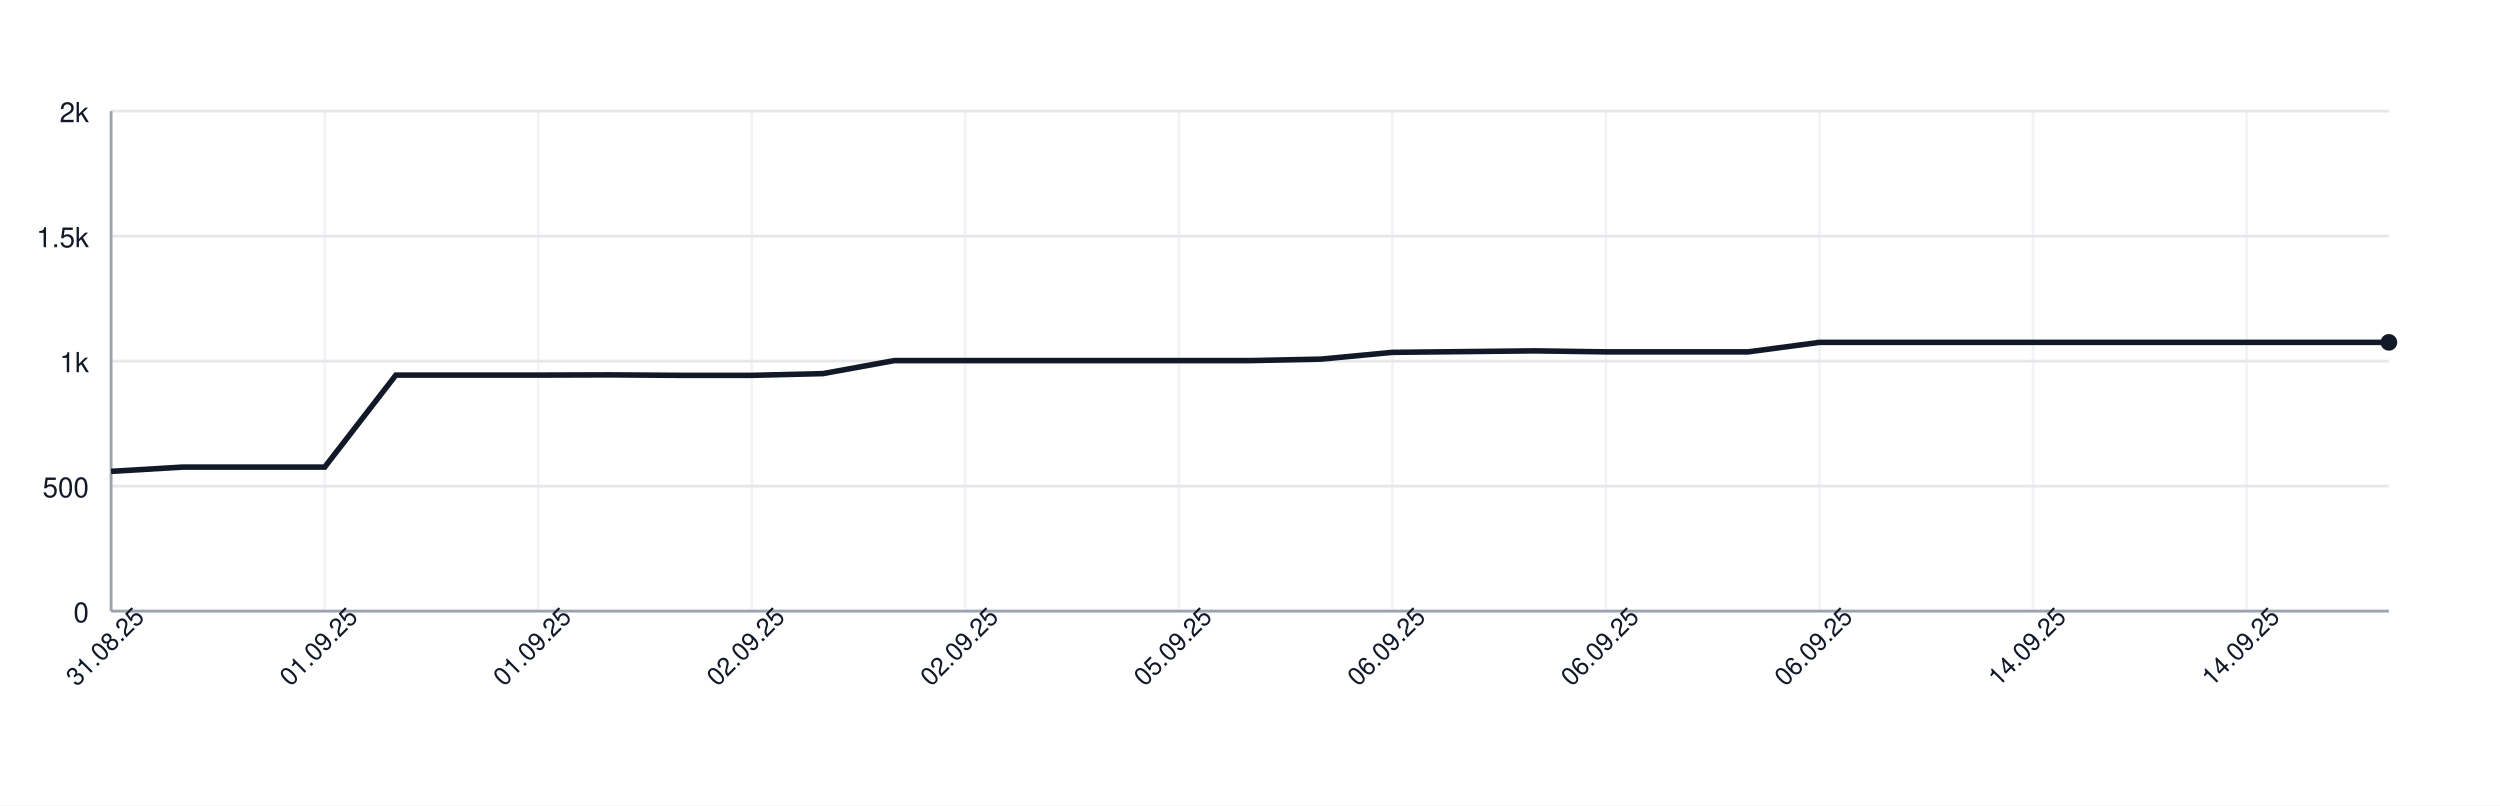
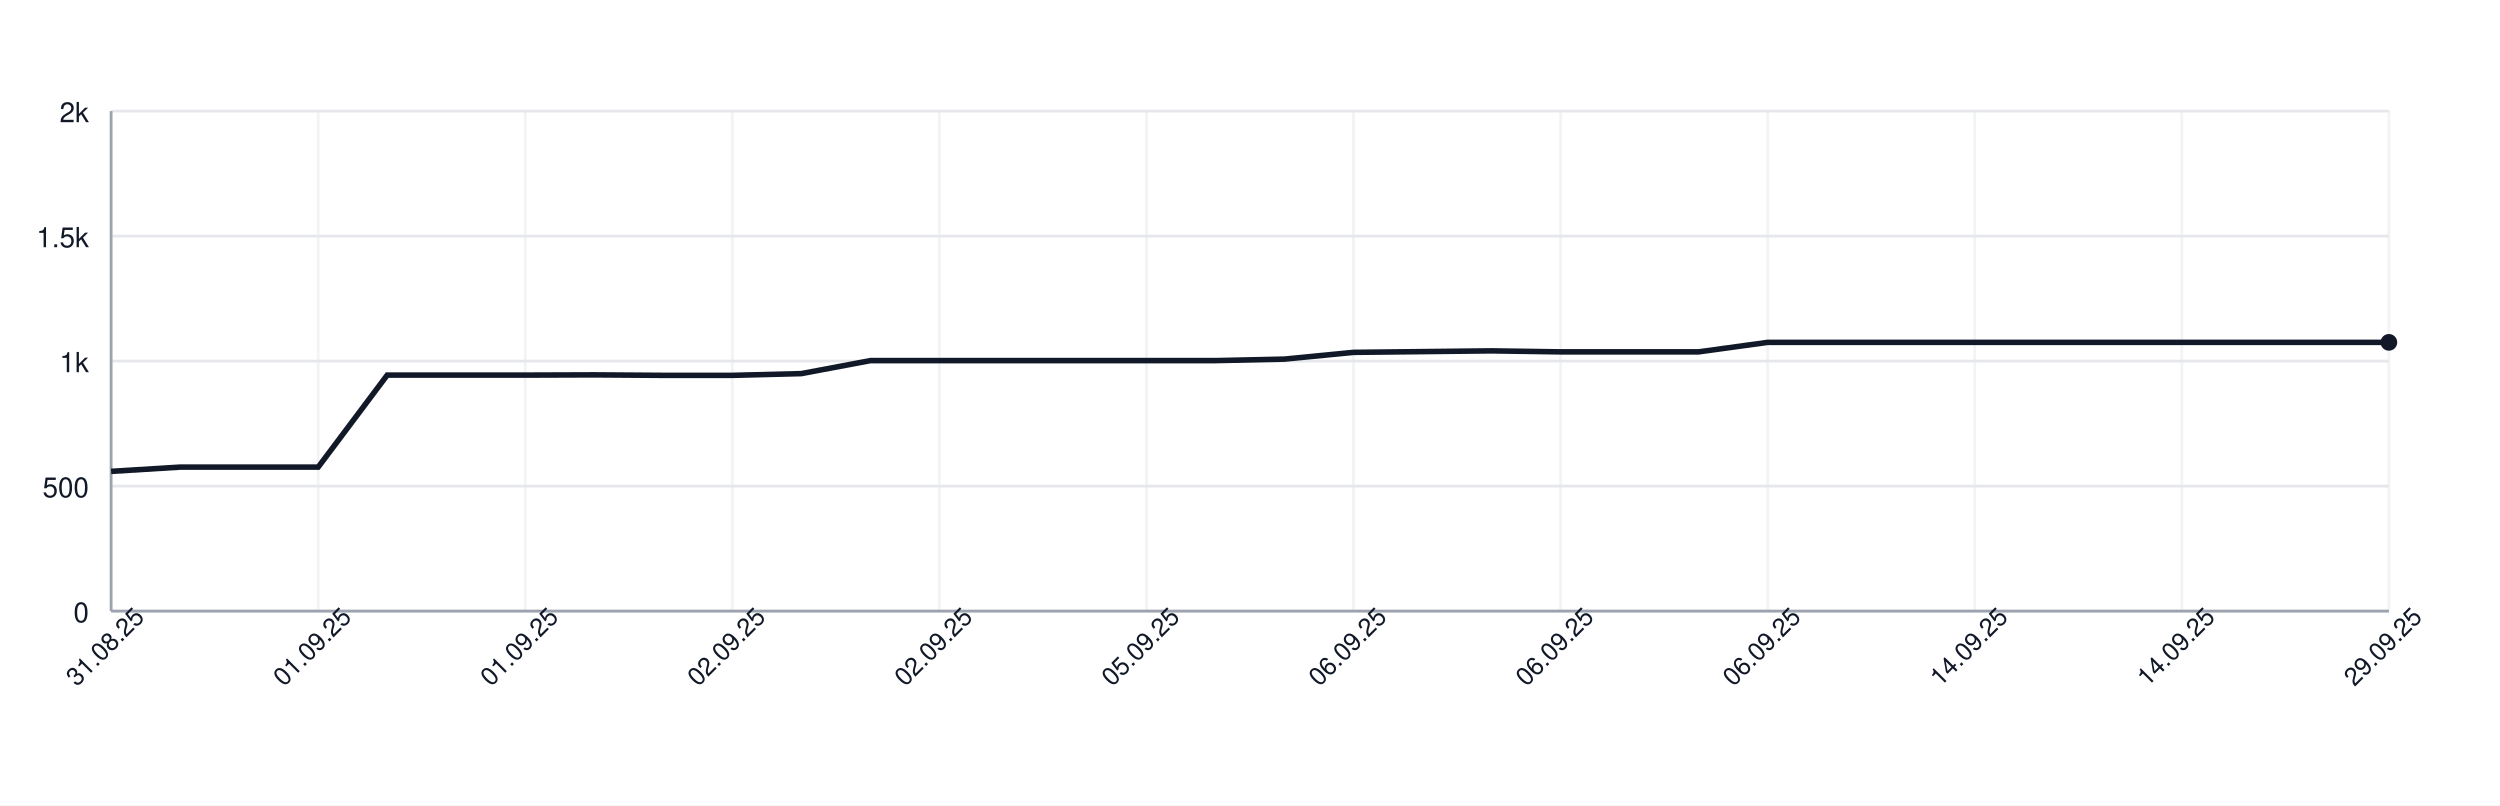
<svg xmlns="http://www.w3.org/2000/svg" width="900" height="290" style="font-family: -apple-system, BlinkMacSystemFont, 'Segoe UI', Helvetica, Arial, sans-serif;">
  <rect width="100%" height="100%" fill="white" />
  <g>
    <line x1="40" y1="220.00" x2="860" y2="220.00" stroke="#e5e7eb" />
    <text x="32" y="224.00" font-size="10" fill="#111827" text-anchor="end">0</text>
    <line x1="40" y1="175.00" x2="860" y2="175.00" stroke="#e5e7eb" />
    <text x="32" y="179.00" font-size="10" fill="#111827" text-anchor="end">500</text>
    <line x1="40" y1="130.00" x2="860" y2="130.00" stroke="#e5e7eb" />
    <text x="32" y="134.00" font-size="10" fill="#111827" text-anchor="end">1k</text>
    <line x1="40" y1="85.00" x2="860" y2="85.00" stroke="#e5e7eb" />
    <text x="32" y="89.00" font-size="10" fill="#111827" text-anchor="end">1.5k</text>
    <line x1="40" y1="40.00" x2="860" y2="40.00" stroke="#e5e7eb" />
    <text x="32" y="44.00" font-size="10" fill="#111827" text-anchor="end">2k</text>
    <line x1="40.00" y1="40" x2="40.00" y2="220" stroke="#e5e7eb" opacity="0.5" />
-     <line x1="116.88" y1="40" x2="116.88" y2="220" stroke="#e5e7eb" opacity="0.5" />
-     <line x1="193.75" y1="40" x2="193.75" y2="220" stroke="#e5e7eb" opacity="0.5" />
-     <line x1="270.62" y1="40" x2="270.62" y2="220" stroke="#e5e7eb" opacity="0.5" />
-     <line x1="347.50" y1="40" x2="347.50" y2="220" stroke="#e5e7eb" opacity="0.5" />
-     <line x1="424.38" y1="40" x2="424.38" y2="220" stroke="#e5e7eb" opacity="0.5" />
-     <line x1="501.25" y1="40" x2="501.25" y2="220" stroke="#e5e7eb" opacity="0.5" />
-     <line x1="578.12" y1="40" x2="578.12" y2="220" stroke="#e5e7eb" opacity="0.5" />
-     <line x1="655.00" y1="40" x2="655.00" y2="220" stroke="#e5e7eb" opacity="0.5" />
-     <line x1="731.88" y1="40" x2="731.88" y2="220" stroke="#e5e7eb" opacity="0.5" />
-     <line x1="808.75" y1="40" x2="808.75" y2="220" stroke="#e5e7eb" opacity="0.5" />
+     <line x1="114.55" y1="40" x2="114.55" y2="220" stroke="#e5e7eb" opacity="0.5" />
+     <line x1="189.09" y1="40" x2="189.09" y2="220" stroke="#e5e7eb" opacity="0.5" />
+     <line x1="263.64" y1="40" x2="263.64" y2="220" stroke="#e5e7eb" opacity="0.5" />
+     <line x1="338.18" y1="40" x2="338.18" y2="220" stroke="#e5e7eb" opacity="0.5" />
+     <line x1="412.73" y1="40" x2="412.73" y2="220" stroke="#e5e7eb" opacity="0.5" />
+     <line x1="487.27" y1="40" x2="487.27" y2="220" stroke="#e5e7eb" opacity="0.5" />
+     <line x1="561.82" y1="40" x2="561.82" y2="220" stroke="#e5e7eb" opacity="0.5" />
+     <line x1="636.36" y1="40" x2="636.36" y2="220" stroke="#e5e7eb" opacity="0.5" />
+     <line x1="710.91" y1="40" x2="710.91" y2="220" stroke="#e5e7eb" opacity="0.5" />
+     <line x1="785.45" y1="40" x2="785.45" y2="220" stroke="#e5e7eb" opacity="0.5" />
+     <line x1="860.00" y1="40" x2="860.00" y2="220" stroke="#e5e7eb" opacity="0.5" />
    <line x1="40" y1="220" x2="860" y2="220" stroke="#9ca3af" />
    <line x1="40" y1="40" x2="40" y2="220" stroke="#9ca3af" />
-     <path d="M 40.00 169.69 L 65.62 168.16 L 91.25 168.16 L 116.88 168.16 L 142.50 135.04 L 168.12 135.04 L 193.75 135.04 L 219.38 134.95 L 245.00 135.13 L 270.62 135.13 L 296.25 134.50 L 321.88 129.82 L 347.50 129.82 L 373.12 129.82 L 398.75 129.82 L 424.38 129.82 L 450.00 129.82 L 475.62 129.28 L 501.25 126.85 L 526.88 126.58 L 552.50 126.31 L 578.12 126.67 L 603.75 126.67 L 629.38 126.67 L 655.00 123.25 L 680.62 123.25 L 706.25 123.25 L 731.88 123.25 L 757.50 123.25 L 783.12 123.25 L 808.75 123.25 L 834.38 123.25 L 860.00 123.25" fill="none" stroke="#111827" stroke-width="2" />
+     <path d="M 40.00 169.69 L 64.85 168.16 L 89.70 168.16 L 114.55 168.16 L 139.39 135.04 L 164.24 135.04 L 189.09 135.04 L 213.94 134.95 L 238.79 135.13 L 263.64 135.13 L 288.48 134.50 L 313.33 129.82 L 338.18 129.82 L 363.03 129.82 L 387.88 129.82 L 412.73 129.82 L 437.58 129.82 L 462.42 129.28 L 487.27 126.85 L 512.12 126.58 L 536.97 126.31 L 561.82 126.67 L 586.67 126.67 L 611.52 126.67 L 636.36 123.25 L 661.21 123.25 L 686.06 123.25 L 710.91 123.25 L 735.76 123.25 L 760.61 123.25 L 785.45 123.25 L 810.30 123.25 L 835.15 123.25 L 860.00 123.25" fill="none" stroke="#111827" stroke-width="2" />
    <circle cx="860.00" cy="123.25" r="3" fill="#111827" />
    <text x="40.00" y="235.00" font-size="9" fill="#111827" text-anchor="middle" transform="rotate(-45 40.00 235.00)">31.08.25</text>
-     <text x="116.88" y="235.00" font-size="9" fill="#111827" text-anchor="middle" transform="rotate(-45 116.88 235.00)">01.09.25</text>
-     <text x="193.75" y="235.00" font-size="9" fill="#111827" text-anchor="middle" transform="rotate(-45 193.75 235.00)">01.09.25</text>
-     <text x="270.62" y="235.00" font-size="9" fill="#111827" text-anchor="middle" transform="rotate(-45 270.62 235.00)">02.09.25</text>
-     <text x="347.50" y="235.00" font-size="9" fill="#111827" text-anchor="middle" transform="rotate(-45 347.50 235.00)">02.09.25</text>
-     <text x="424.38" y="235.00" font-size="9" fill="#111827" text-anchor="middle" transform="rotate(-45 424.38 235.00)">05.09.25</text>
-     <text x="501.25" y="235.00" font-size="9" fill="#111827" text-anchor="middle" transform="rotate(-45 501.25 235.00)">06.09.25</text>
-     <text x="578.12" y="235.00" font-size="9" fill="#111827" text-anchor="middle" transform="rotate(-45 578.12 235.00)">06.09.25</text>
-     <text x="655.00" y="235.00" font-size="9" fill="#111827" text-anchor="middle" transform="rotate(-45 655.00 235.00)">06.09.25</text>
-     <text x="731.88" y="235.00" font-size="9" fill="#111827" text-anchor="middle" transform="rotate(-45 731.88 235.00)">14.09.25</text>
-     <text x="808.75" y="235.00" font-size="9" fill="#111827" text-anchor="middle" transform="rotate(-45 808.75 235.00)">14.09.25</text>
+     <text x="114.55" y="235.00" font-size="9" fill="#111827" text-anchor="middle" transform="rotate(-45 114.55 235.00)">01.09.25</text>
+     <text x="189.09" y="235.00" font-size="9" fill="#111827" text-anchor="middle" transform="rotate(-45 189.09 235.00)">01.09.25</text>
+     <text x="263.64" y="235.00" font-size="9" fill="#111827" text-anchor="middle" transform="rotate(-45 263.64 235.00)">02.09.25</text>
+     <text x="338.18" y="235.00" font-size="9" fill="#111827" text-anchor="middle" transform="rotate(-45 338.18 235.00)">02.09.25</text>
+     <text x="412.73" y="235.00" font-size="9" fill="#111827" text-anchor="middle" transform="rotate(-45 412.73 235.00)">05.09.25</text>
+     <text x="487.27" y="235.00" font-size="9" fill="#111827" text-anchor="middle" transform="rotate(-45 487.27 235.00)">06.09.25</text>
+     <text x="561.82" y="235.00" font-size="9" fill="#111827" text-anchor="middle" transform="rotate(-45 561.82 235.00)">06.09.25</text>
+     <text x="636.36" y="235.00" font-size="9" fill="#111827" text-anchor="middle" transform="rotate(-45 636.36 235.00)">06.09.25</text>
+     <text x="710.91" y="235.00" font-size="9" fill="#111827" text-anchor="middle" transform="rotate(-45 710.91 235.00)">14.09.25</text>
+     <text x="785.45" y="235.00" font-size="9" fill="#111827" text-anchor="middle" transform="rotate(-45 785.45 235.00)">14.09.25</text>
+     <text x="860.00" y="235.00" font-size="9" fill="#111827" text-anchor="middle" transform="rotate(-45 860.00 235.00)">29.09.25</text>
  </g>
</svg>
